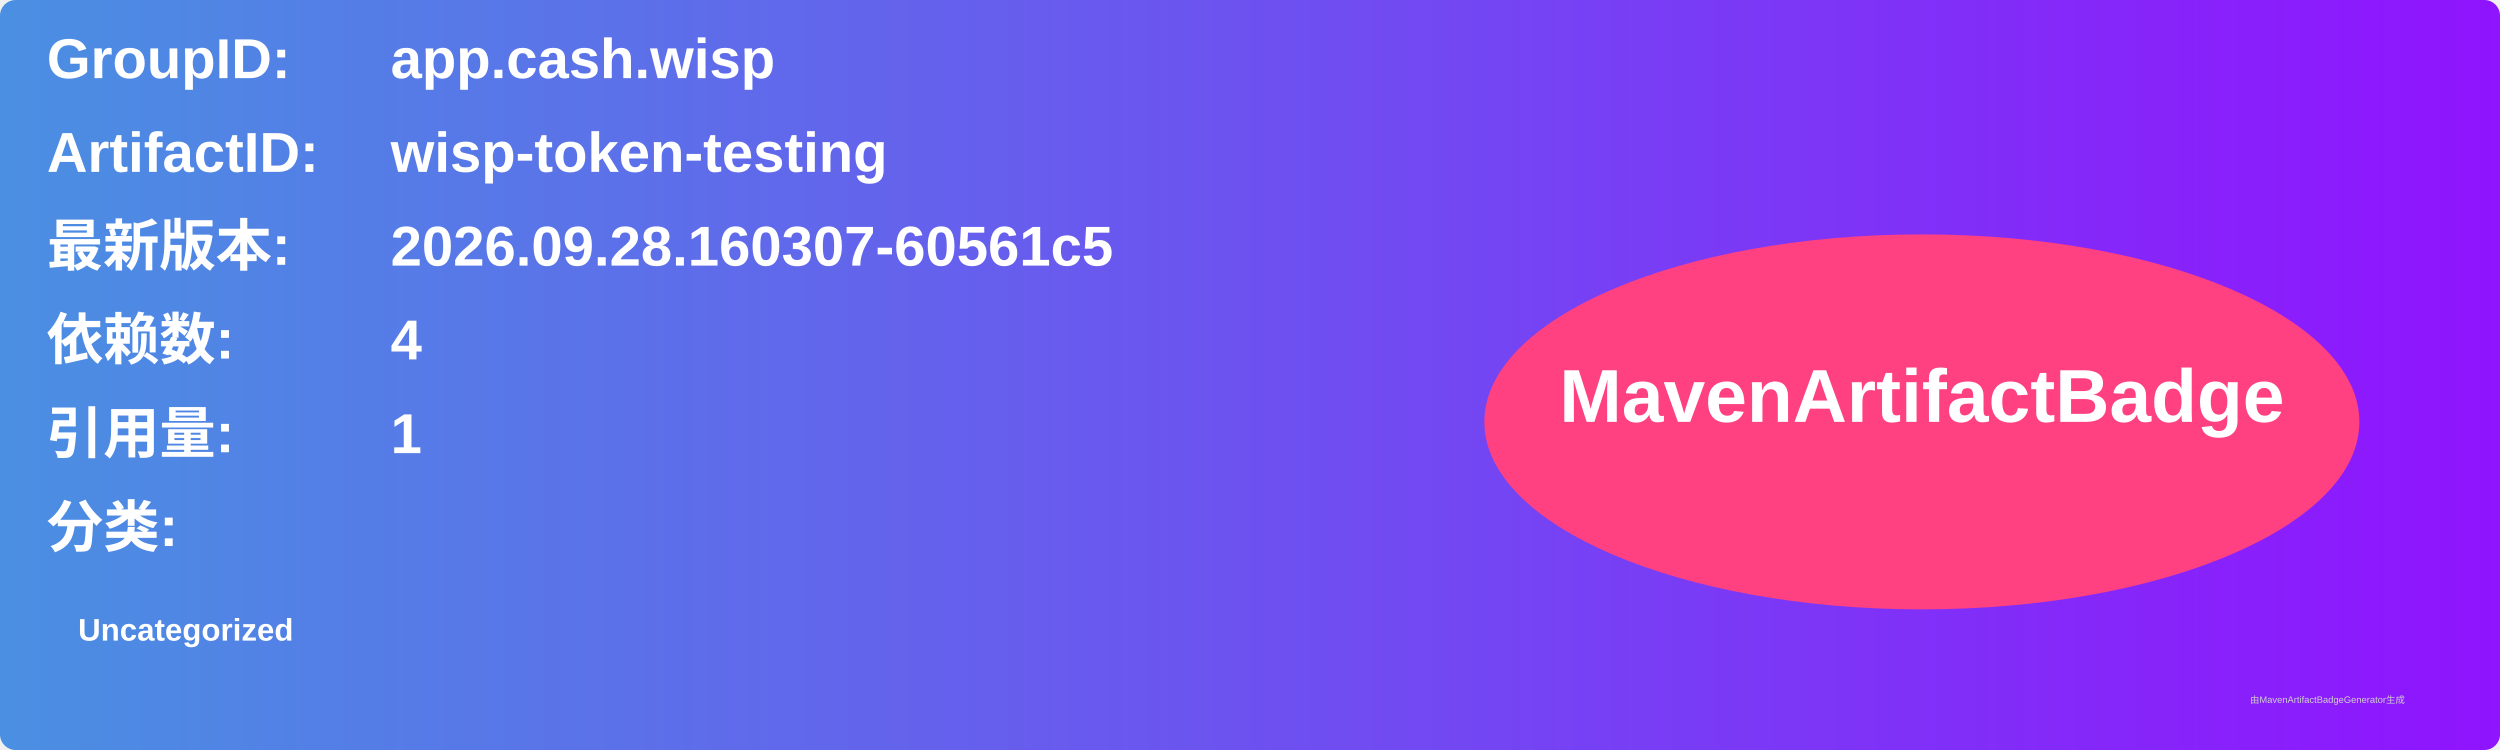
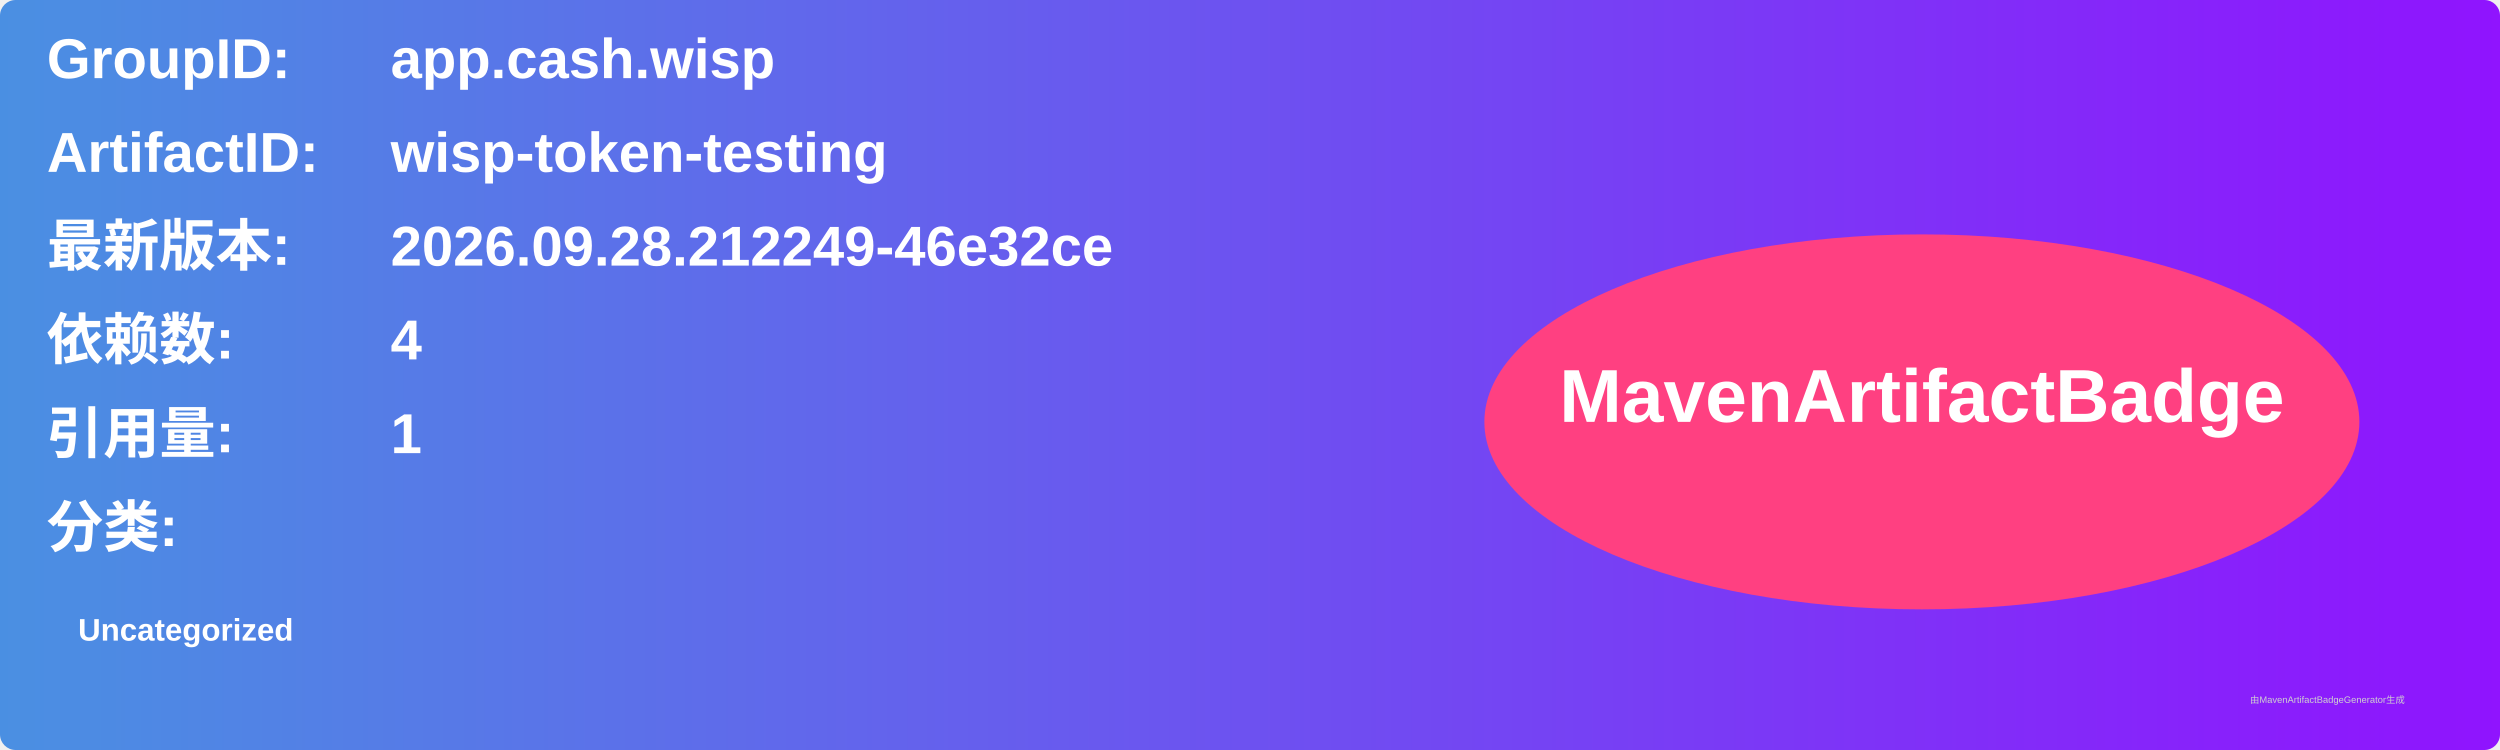
<svg xmlns="http://www.w3.org/2000/svg" width="800" height="240" viewBox="0 0 800 240">
  <linearGradient id="grad" x1="0%" y1="0%" x2="100%" y2="0%">
    <stop offset="0%" stop-color="#4a90e2" />
    <stop offset="100%" stop-color="#9013fe" />
  </linearGradient>
  <rect width="100%" height="100%" rx="5" ry="5" fill="url(#grad)" />
  <g transform="translate(15, 15)">
    <text x="0" y="10" font-family="Arial" font-size="18" fill="white" font-weight="bold" width="260">GroupID:</text>
    <text x="110" y="10" font-family="Arial" font-size="18" fill="white" font-weight="bold" width="460">app.cash.wisp</text>
    <text x="0" y="40" font-family="Arial" font-size="18" fill="white" font-weight="bold" width="260">ArtifactID:</text>
    <text x="110" y="40" font-family="Arial" font-size="18" fill="white" font-weight="bold" width="460">wisp-token-testing</text>
    <text x="0" y="70" font-family="Arial" font-size="18" fill="white" font-weight="bold">最新版本:</text>
    <text x="110" y="70" font-family="Arial" font-size="18" fill="white" font-weight="bold">
-       <tspan font-weight="bold">2026.09.28.160307-60561c5</tspan>
+       <tspan font-weight="bold">2026.09.28.212249-46e32ce</tspan>
    </text>
    <text x="0" y="100" font-family="Arial" font-size="18" fill="white" font-weight="bold">依赖数: </text>
    <text x="110" y="100" font-family="Arial" font-size="18" fill="white">
      <tspan font-weight="bold">4</tspan>
    </text>
    <text x="0" y="130" font-family="Arial" font-size="18" fill="white" font-weight="bold">引用量: </text>
    <text x="110" y="130" font-family="Arial" font-size="18" fill="white">
      <tspan font-weight="bold">1</tspan>
    </text>
    <text x="0" y="160" font-family="Arial" font-size="18" fill="white" font-weight="bold">分类:</text>
    <text x="10" y="190" font-family="Arial" font-size="10" fill="white">
      <tspan font-weight="bold">Uncategorized</tspan>
    </text>
    <ellipse cx="600" cy="120" rx="140" ry="60" fill="#ff4081" />
    <text x="600" y="120" text-anchor="middle" font-family="Arial" font-size="24" fill="white" font-weight="bold">MavenArtifactBadge</text>
  </g>
  <text x="720" y="225" font-family="Arial" font-size="3" fill="#d0d0d0">由MavenArtifactBadgeGenerator生成</text>
</svg>
